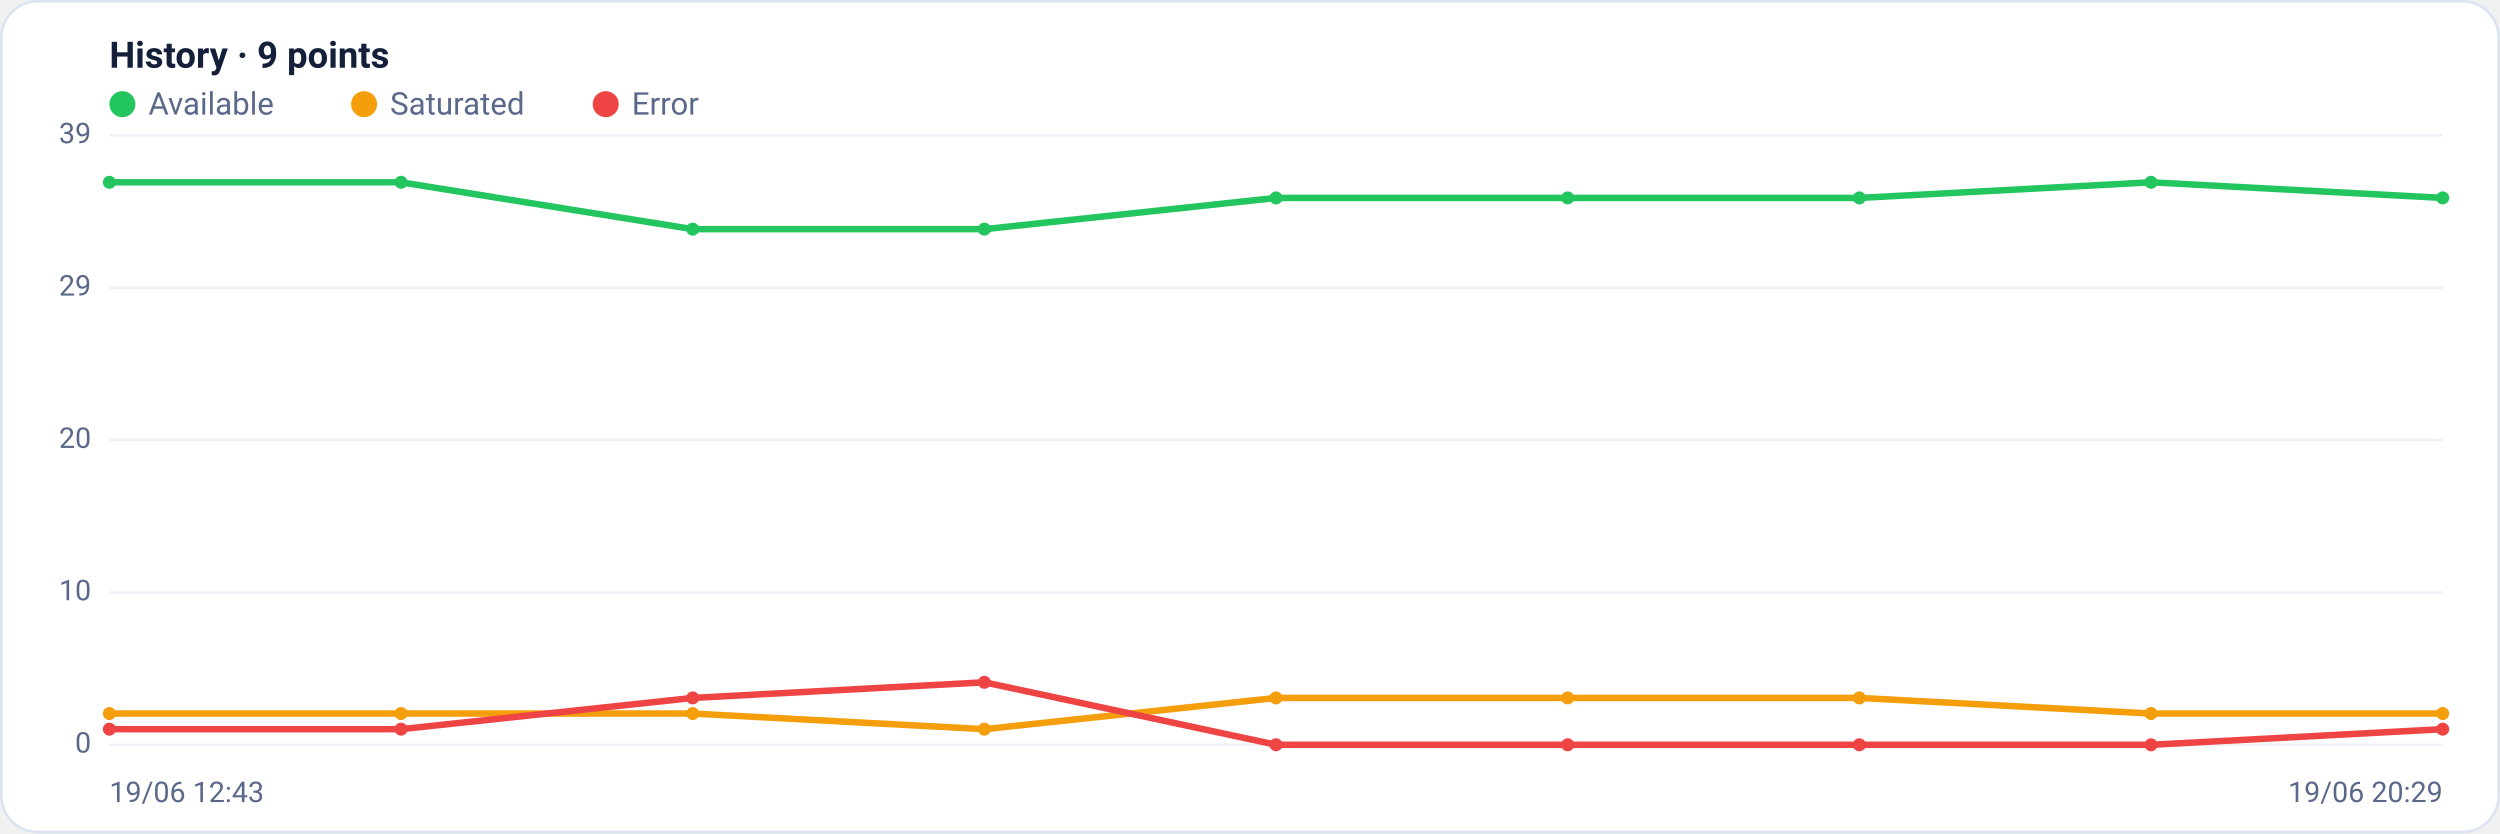
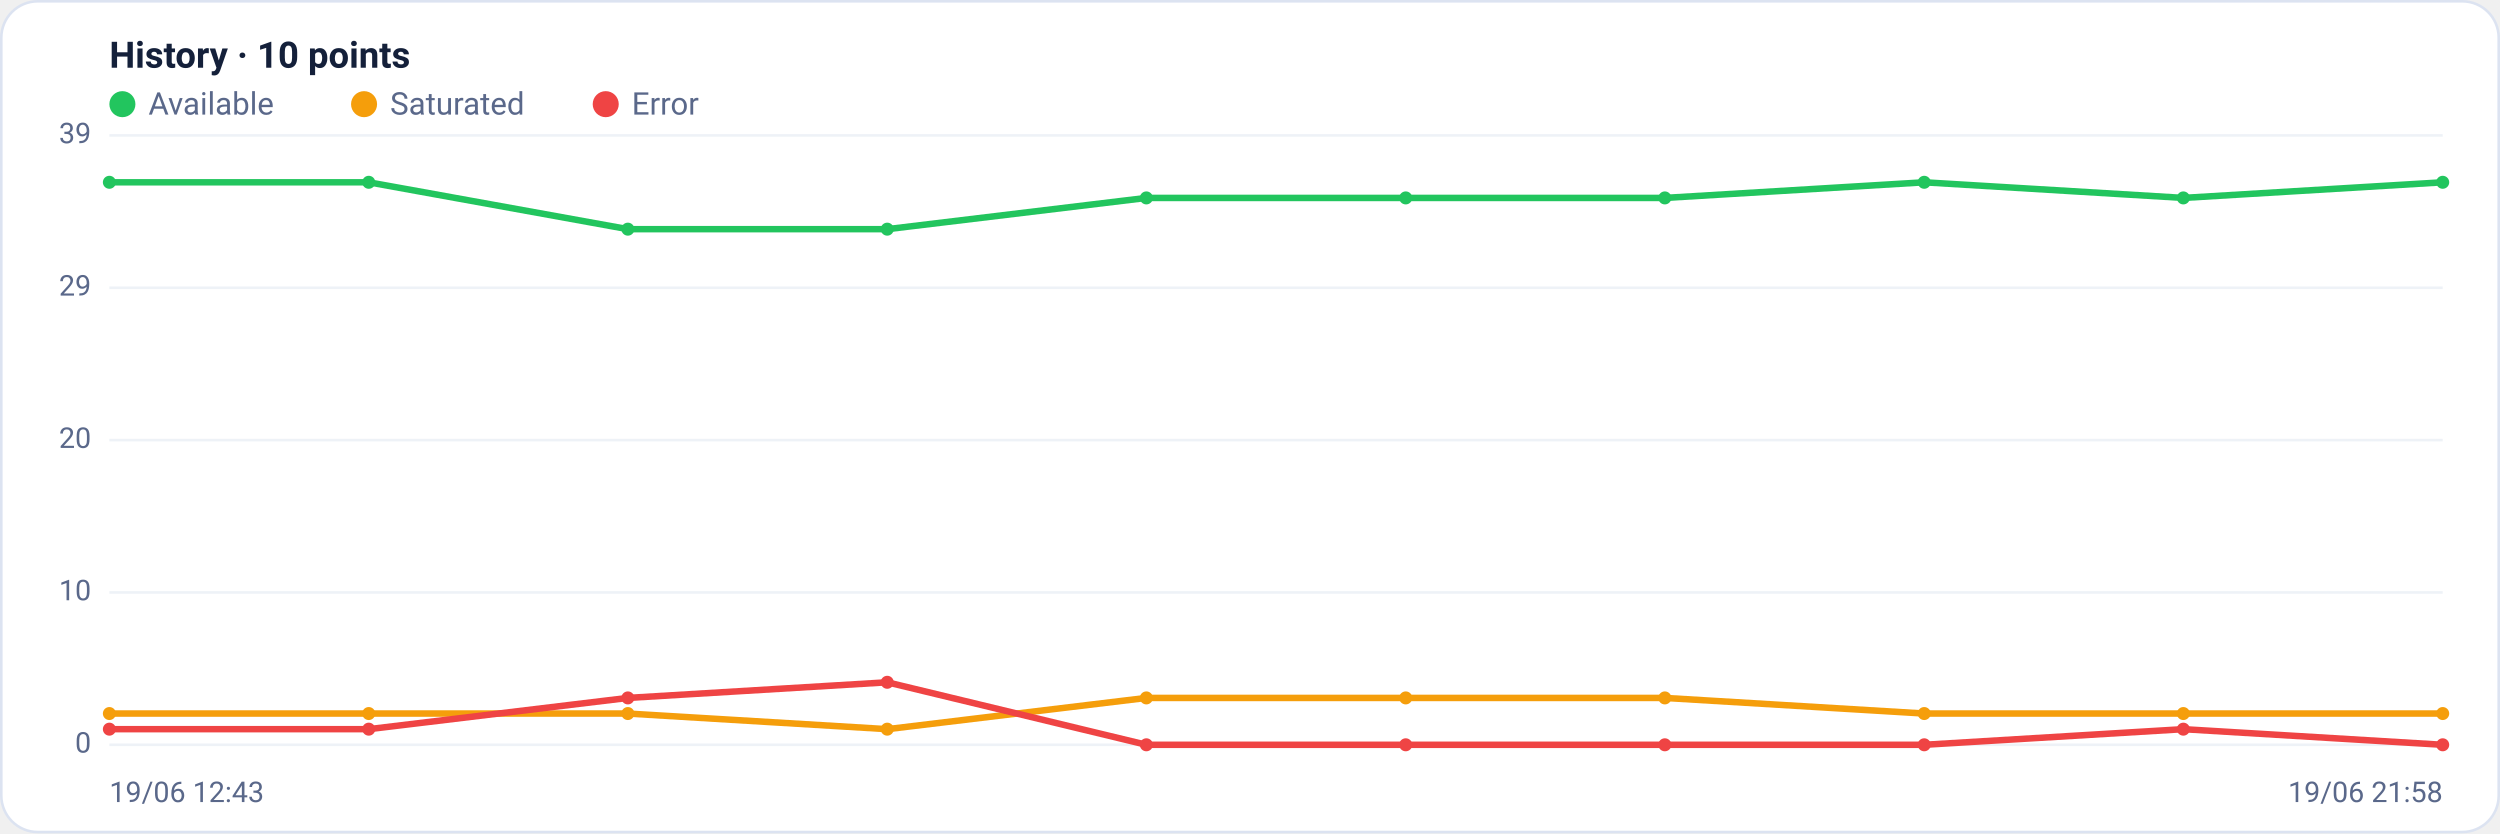
<svg xmlns="http://www.w3.org/2000/svg" viewBox="0 0 960 320" width="960" height="320" font-family="Segoe UI, system-ui, -apple-system, Roboto, Helvetica, Arial, sans-serif" role="img" aria-label="Availability history per region">
  <rect x="0.5" y="0.5" width="959" height="319" rx="14" fill="#ffffff" stroke="#dce3f1" />
-   <text x="42" y="26" font-size="14" font-weight="600" fill="#14203a">History · 9 points</text>
+   <text x="42" y="26" font-size="14" font-weight="600" fill="#14203a">History · 10 points</text>
  <circle cx="47" cy="40" r="5" fill="#22c55e" />
  <text x="57" y="44" font-size="12" fill="#5a688a">Available</text>
  <circle cx="139.8" cy="40" r="5" fill="#f59e0b" />
  <text x="149.8" y="44" font-size="12" fill="#5a688a">Saturated</text>
  <circle cx="232.6" cy="40" r="5" fill="#ef4444" />
  <text x="242.6" y="44" font-size="12" fill="#5a688a">Error</text>
  <line x1="42" y1="286.0" x2="938" y2="286.0" stroke="#eef2f7" stroke-width="1" />
  <text x="35" y="289.0" text-anchor="end" font-size="11" fill="#5a688a">0</text>
  <line x1="42" y1="227.5" x2="938" y2="227.5" stroke="#eef2f7" stroke-width="1" />
  <text x="35" y="230.5" text-anchor="end" font-size="11" fill="#5a688a">10</text>
  <line x1="42" y1="169.0" x2="938" y2="169.0" stroke="#eef2f7" stroke-width="1" />
  <text x="35" y="172.0" text-anchor="end" font-size="11" fill="#5a688a">20</text>
  <line x1="42" y1="110.5" x2="938" y2="110.5" stroke="#eef2f7" stroke-width="1" />
  <text x="35" y="113.5" text-anchor="end" font-size="11" fill="#5a688a">29</text>
  <line x1="42" y1="52.0" x2="938" y2="52.0" stroke="#eef2f7" stroke-width="1" />
  <text x="35" y="55.0" text-anchor="end" font-size="11" fill="#5a688a">39</text>
-   <polyline fill="none" stroke="#22c55e" stroke-width="2.5" stroke-linejoin="round" stroke-linecap="round" points="42.0,70.0 154.0,70.0 266.0,88.0 378.0,88.0 490.0,76.0 602.0,76.0 714.0,76.0 826.0,70.0 938.0,76.0" />
+   <polyline fill="none" stroke="#22c55e" stroke-width="2.5" stroke-linejoin="round" stroke-linecap="round" points="42.0,70.0 141.6,70.0 241.1,88.0 340.7,88.0 440.2,76.0 539.8,76.0 639.3,76.0 738.9,70.0 838.4,76.0 938.0,70.0" />
  <circle cx="42.0" cy="70.0" r="2.5" fill="#22c55e" />
-   <circle cx="154.0" cy="70.0" r="2.5" fill="#22c55e" />
-   <circle cx="266.0" cy="88.0" r="2.5" fill="#22c55e" />
-   <circle cx="378.0" cy="88.0" r="2.5" fill="#22c55e" />
-   <circle cx="490.0" cy="76.0" r="2.5" fill="#22c55e" />
-   <circle cx="602.0" cy="76.0" r="2.5" fill="#22c55e" />
-   <circle cx="714.0" cy="76.0" r="2.5" fill="#22c55e" />
-   <circle cx="826.0" cy="70.0" r="2.5" fill="#22c55e" />
-   <circle cx="938.0" cy="76.0" r="2.5" fill="#22c55e" />
-   <polyline fill="none" stroke="#f59e0b" stroke-width="2.5" stroke-linejoin="round" stroke-linecap="round" points="42.0,274.0 154.0,274.0 266.0,274.0 378.0,280.0 490.0,268.0 602.0,268.0 714.0,268.0 826.0,274.0 938.0,274.0" />
+   <circle cx="141.6" cy="70.0" r="2.5" fill="#22c55e" />
+   <circle cx="241.1" cy="88.0" r="2.5" fill="#22c55e" />
+   <circle cx="340.7" cy="88.0" r="2.5" fill="#22c55e" />
+   <circle cx="440.2" cy="76.0" r="2.5" fill="#22c55e" />
+   <circle cx="539.8" cy="76.0" r="2.5" fill="#22c55e" />
+   <circle cx="639.3" cy="76.0" r="2.5" fill="#22c55e" />
+   <circle cx="738.9" cy="70.0" r="2.5" fill="#22c55e" />
+   <circle cx="838.4" cy="76.0" r="2.5" fill="#22c55e" />
+   <circle cx="938.0" cy="70.0" r="2.5" fill="#22c55e" />
+   <polyline fill="none" stroke="#f59e0b" stroke-width="2.5" stroke-linejoin="round" stroke-linecap="round" points="42.0,274.0 141.6,274.0 241.1,274.0 340.7,280.0 440.2,268.0 539.8,268.0 639.3,268.0 738.9,274.0 838.4,274.0 938.0,274.0" />
  <circle cx="42.0" cy="274.0" r="2.5" fill="#f59e0b" />
-   <circle cx="154.0" cy="274.0" r="2.5" fill="#f59e0b" />
-   <circle cx="266.0" cy="274.0" r="2.5" fill="#f59e0b" />
-   <circle cx="378.0" cy="280.0" r="2.5" fill="#f59e0b" />
-   <circle cx="490.0" cy="268.0" r="2.5" fill="#f59e0b" />
-   <circle cx="602.0" cy="268.0" r="2.5" fill="#f59e0b" />
-   <circle cx="714.0" cy="268.0" r="2.5" fill="#f59e0b" />
-   <circle cx="826.0" cy="274.0" r="2.5" fill="#f59e0b" />
+   <circle cx="141.6" cy="274.0" r="2.5" fill="#f59e0b" />
+   <circle cx="241.1" cy="274.0" r="2.5" fill="#f59e0b" />
+   <circle cx="340.7" cy="280.0" r="2.5" fill="#f59e0b" />
+   <circle cx="440.2" cy="268.0" r="2.5" fill="#f59e0b" />
+   <circle cx="539.8" cy="268.0" r="2.5" fill="#f59e0b" />
+   <circle cx="639.3" cy="268.0" r="2.5" fill="#f59e0b" />
+   <circle cx="738.9" cy="274.0" r="2.5" fill="#f59e0b" />
+   <circle cx="838.4" cy="274.0" r="2.5" fill="#f59e0b" />
  <circle cx="938.0" cy="274.0" r="2.5" fill="#f59e0b" />
-   <polyline fill="none" stroke="#ef4444" stroke-width="2.5" stroke-linejoin="round" stroke-linecap="round" points="42.0,280.0 154.0,280.0 266.0,268.0 378.0,262.0 490.0,286.0 602.0,286.0 714.0,286.0 826.0,286.0 938.0,280.0" />
+   <polyline fill="none" stroke="#ef4444" stroke-width="2.5" stroke-linejoin="round" stroke-linecap="round" points="42.0,280.0 141.6,280.0 241.1,268.0 340.7,262.0 440.2,286.0 539.8,286.0 639.3,286.0 738.9,286.0 838.4,280.0 938.0,286.0" />
  <circle cx="42.0" cy="280.0" r="2.5" fill="#ef4444" />
-   <circle cx="154.0" cy="280.0" r="2.5" fill="#ef4444" />
-   <circle cx="266.0" cy="268.0" r="2.5" fill="#ef4444" />
-   <circle cx="378.0" cy="262.0" r="2.5" fill="#ef4444" />
-   <circle cx="490.0" cy="286.0" r="2.5" fill="#ef4444" />
-   <circle cx="602.0" cy="286.0" r="2.5" fill="#ef4444" />
-   <circle cx="714.0" cy="286.0" r="2.5" fill="#ef4444" />
-   <circle cx="826.0" cy="286.0" r="2.5" fill="#ef4444" />
-   <circle cx="938.0" cy="280.0" r="2.5" fill="#ef4444" />
+   <circle cx="141.6" cy="280.0" r="2.5" fill="#ef4444" />
+   <circle cx="241.1" cy="268.0" r="2.5" fill="#ef4444" />
+   <circle cx="340.7" cy="262.0" r="2.5" fill="#ef4444" />
+   <circle cx="440.2" cy="286.0" r="2.5" fill="#ef4444" />
+   <circle cx="539.8" cy="286.0" r="2.5" fill="#ef4444" />
+   <circle cx="639.3" cy="286.0" r="2.5" fill="#ef4444" />
+   <circle cx="738.9" cy="286.0" r="2.5" fill="#ef4444" />
+   <circle cx="838.4" cy="280.0" r="2.5" fill="#ef4444" />
+   <circle cx="938.0" cy="286.0" r="2.5" fill="#ef4444" />
  <text x="42" y="308" font-size="11" fill="#5a688a">19/06 12:43</text>
-   <text x="938" y="308" text-anchor="end" font-size="11" fill="#5a688a">19/06 20:29</text>
+   <text x="938" y="308" text-anchor="end" font-size="11" fill="#5a688a">19/06 21:58</text>
</svg>
